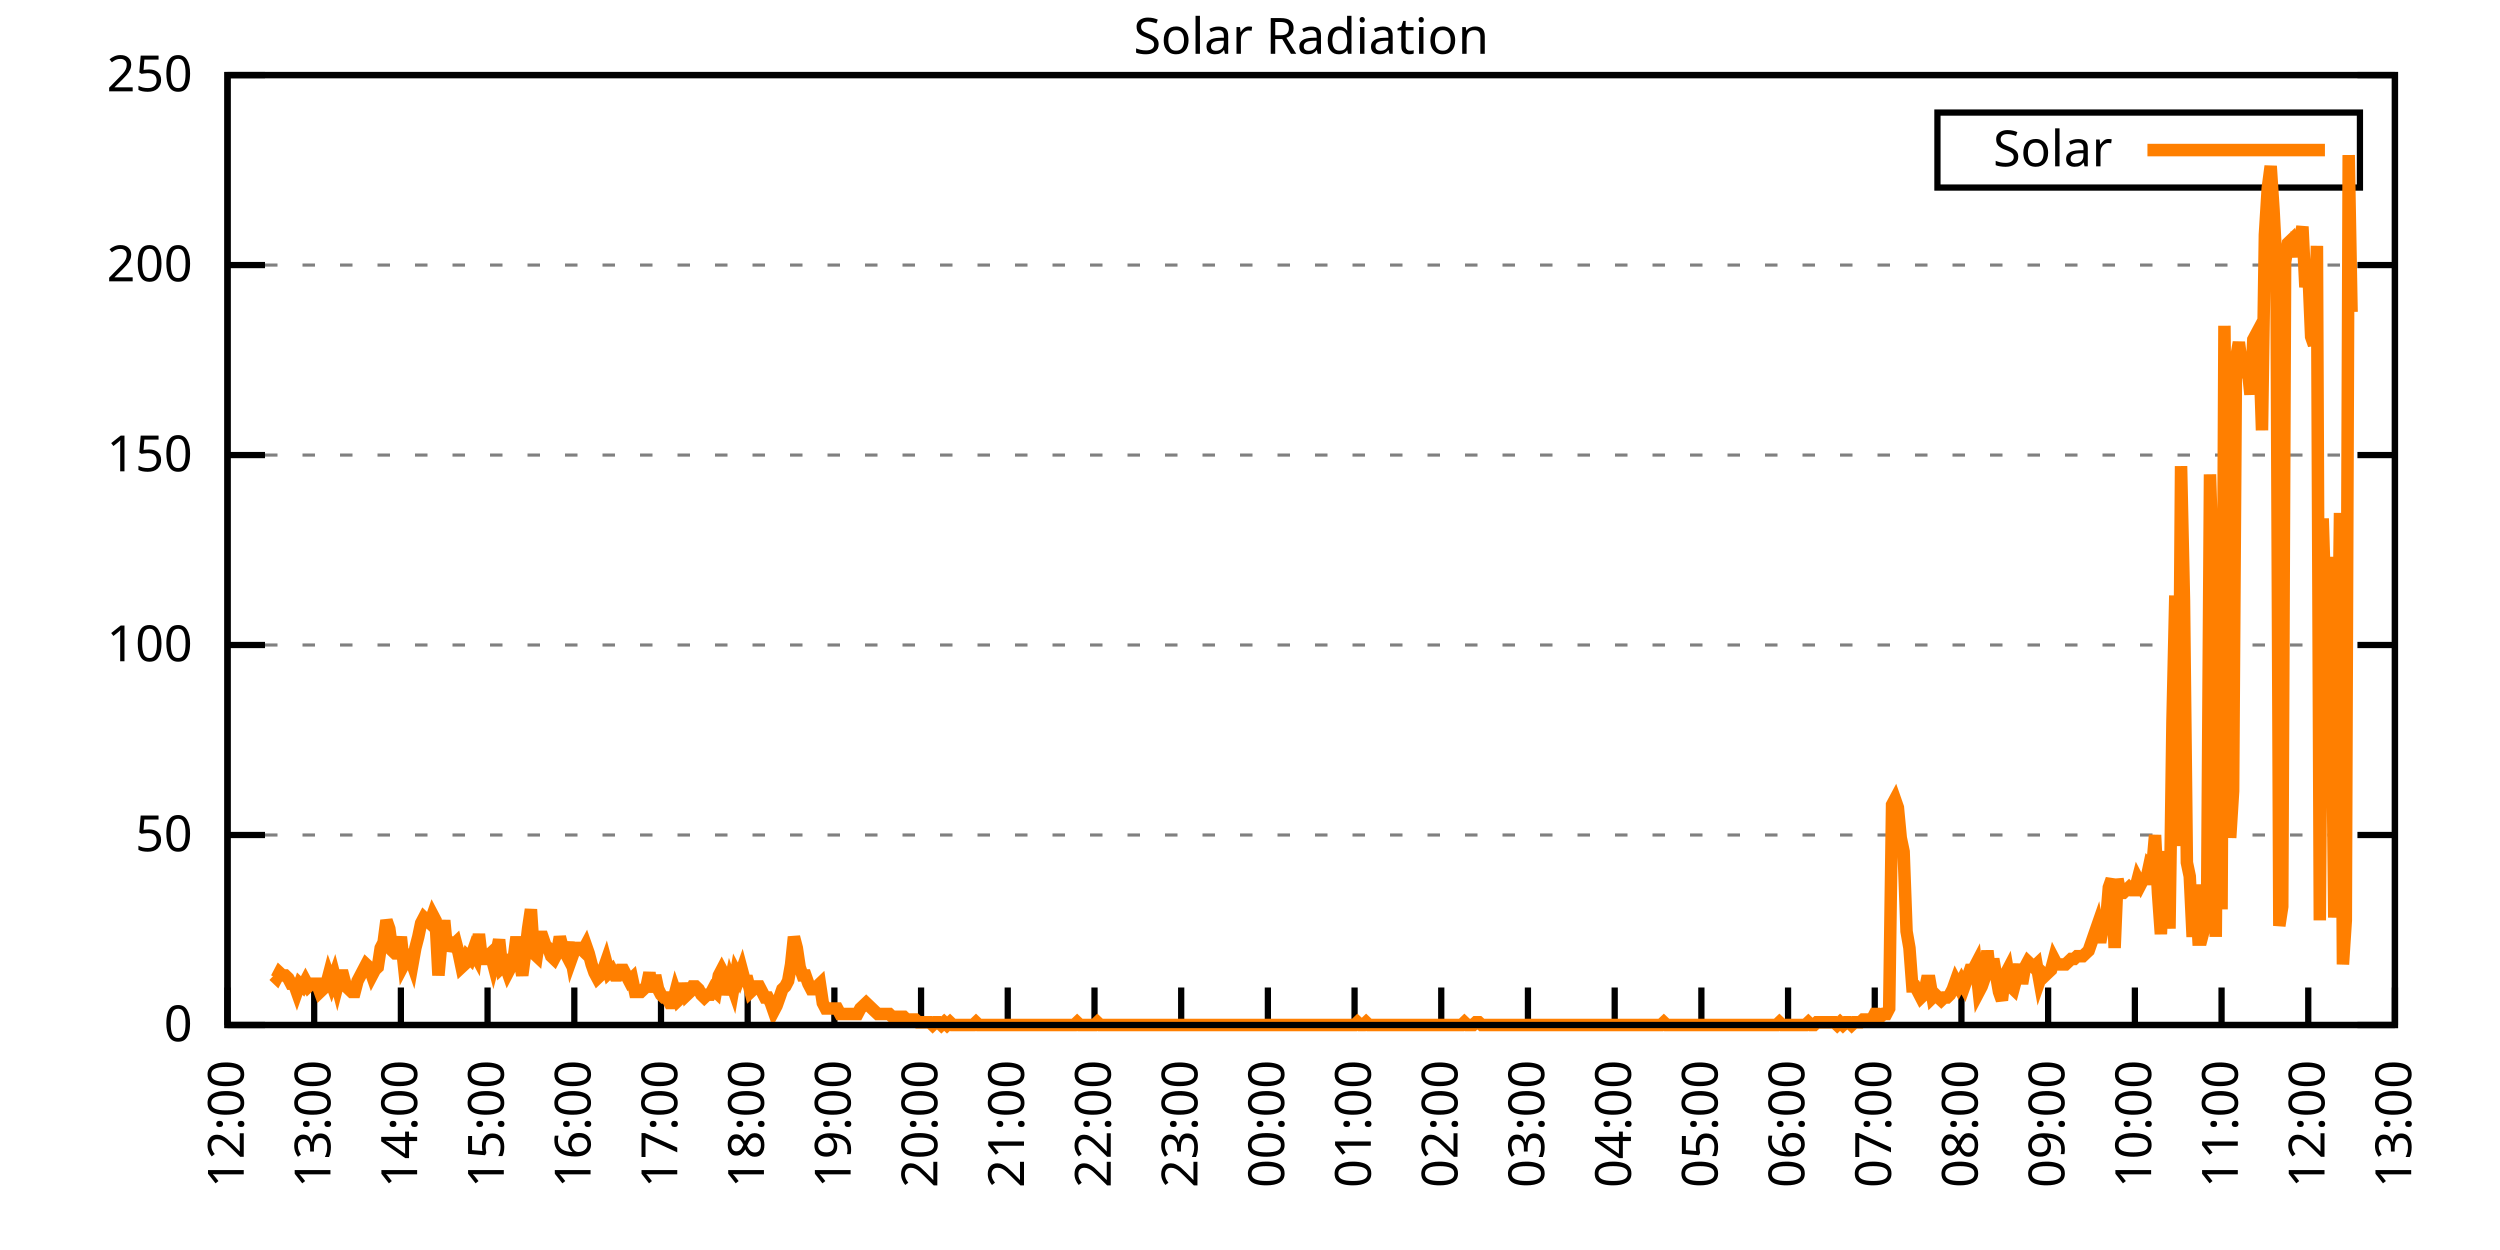
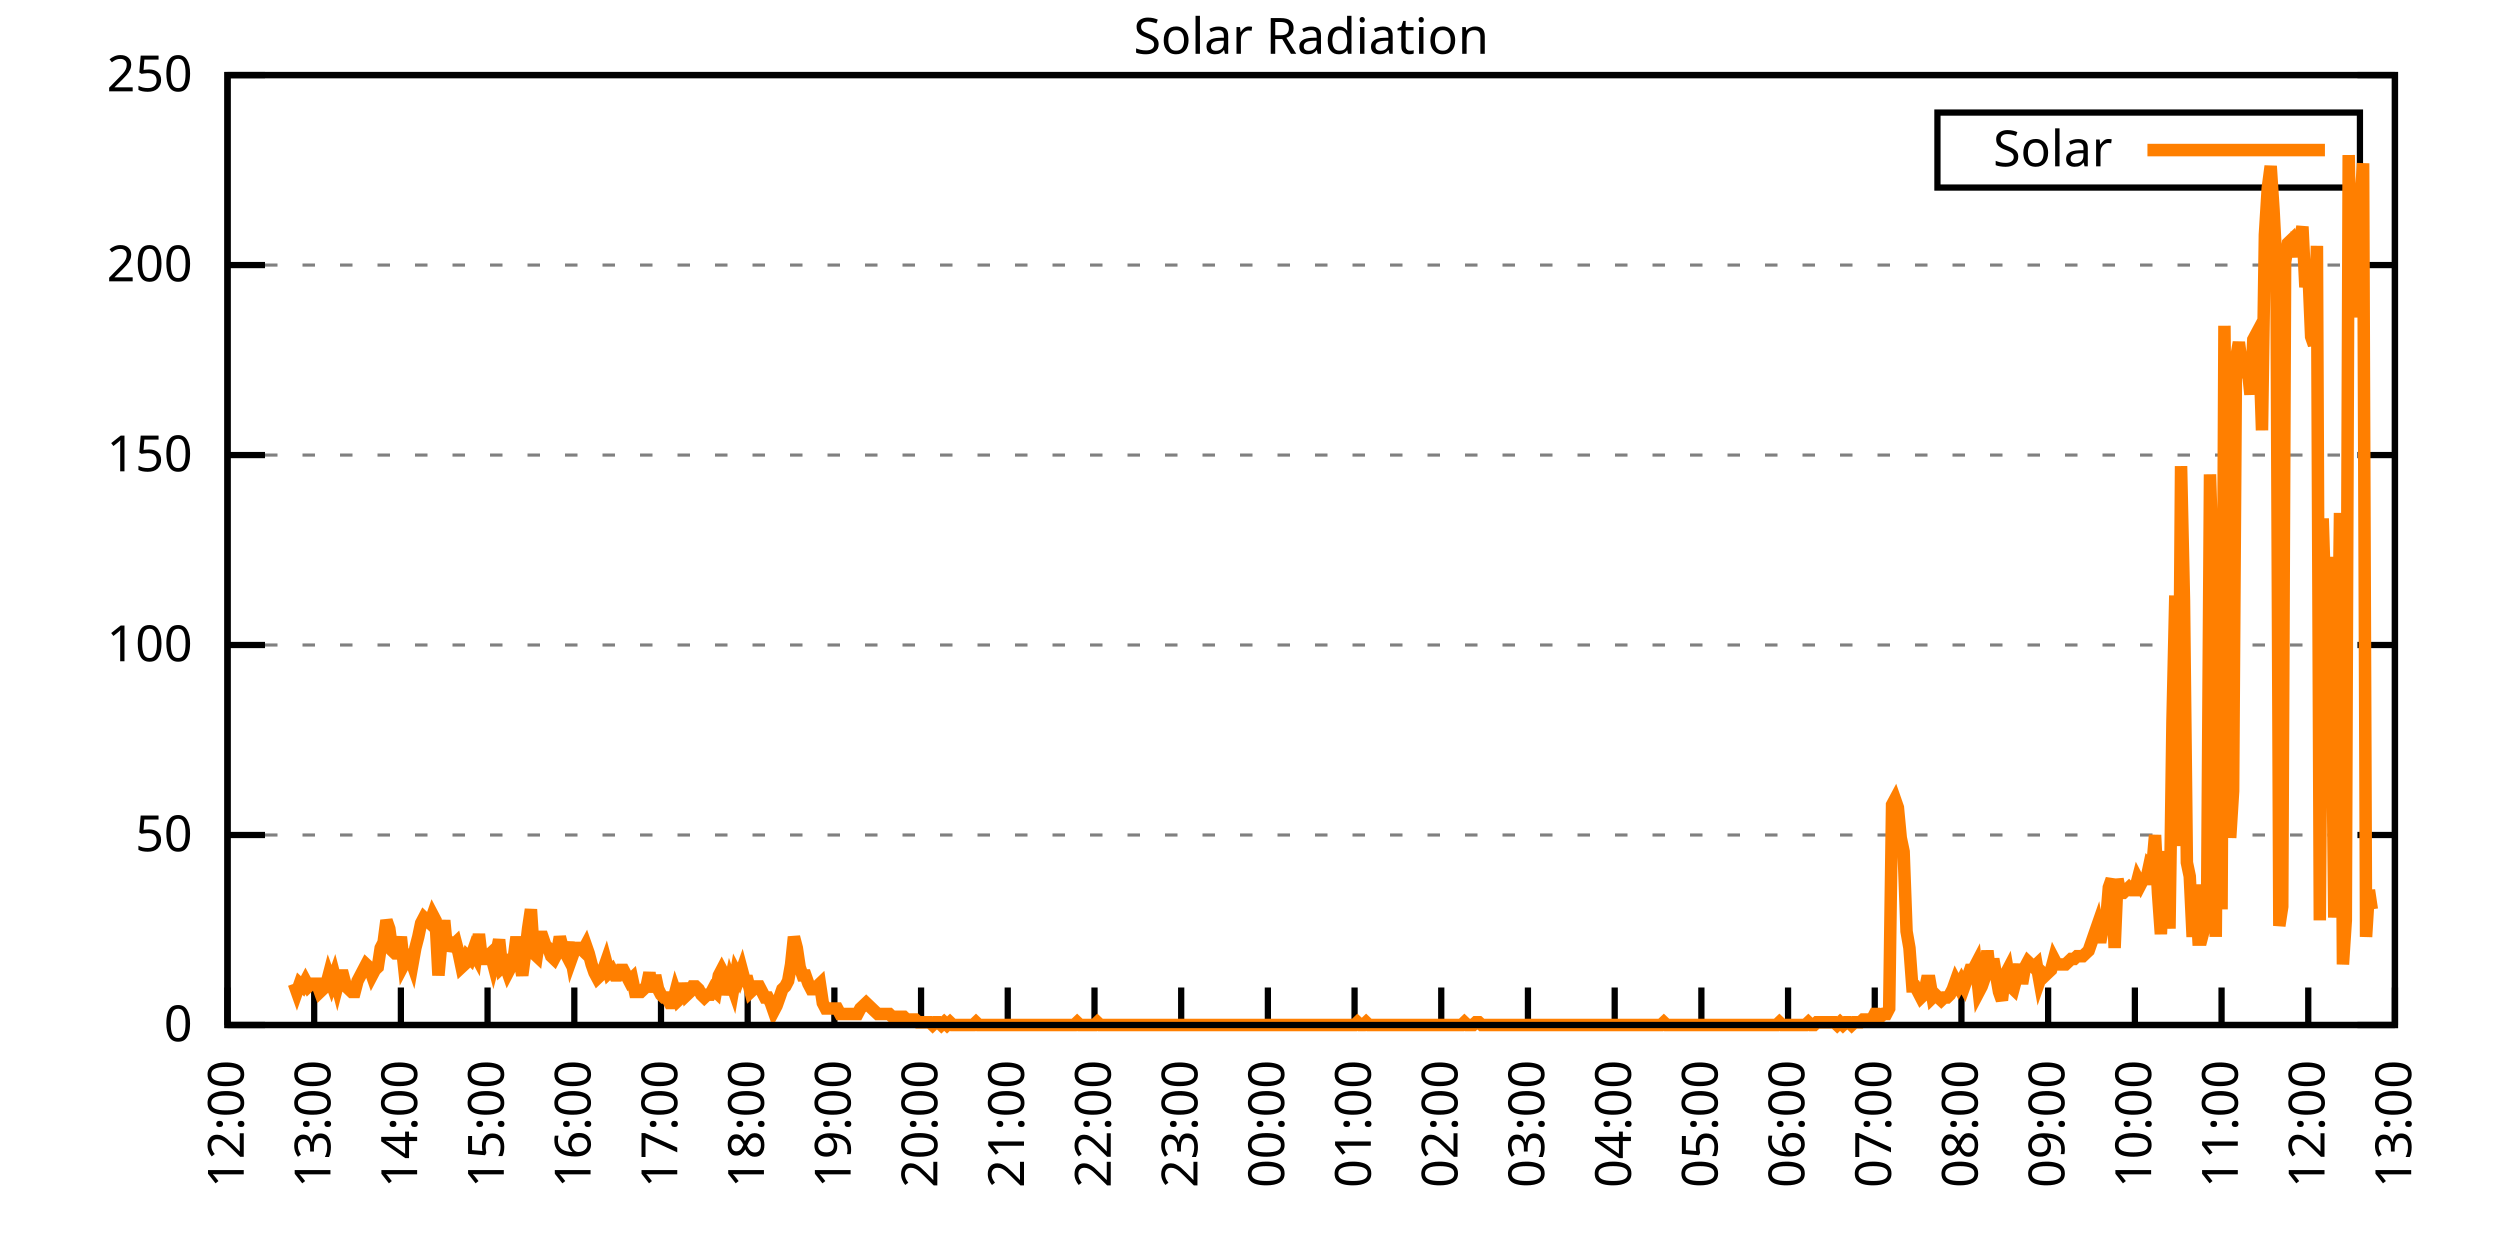
<svg xmlns="http://www.w3.org/2000/svg" xmlns:xlink="http://www.w3.org/1999/xlink" width="400" height="200" viewBox="0 0 400 200">
  <g id="gnuplot_canvas">
    <rect x="0" y="0" width="400" height="200" fill="none" />
    <defs>
      <circle id="gpDot" r="0.5" stroke-width="0.5" stroke="currentColor" />
      <path id="gpPt0" stroke-width="0.333" stroke="currentColor" d="M-1,0 h2 M0,-1 v2" />
      <path id="gpPt1" stroke-width="0.333" stroke="currentColor" d="M-1,-1 L1,1 M1,-1 L-1,1" />
      <path id="gpPt2" stroke-width="0.333" stroke="currentColor" d="M-1,0 L1,0 M0,-1 L0,1 M-1,-1 L1,1 M-1,1 L1,-1" />
      <rect id="gpPt3" stroke-width="0.333" stroke="currentColor" x="-1" y="-1" width="2" height="2" />
      <rect id="gpPt4" stroke-width="0.333" stroke="currentColor" fill="currentColor" x="-1" y="-1" width="2" height="2" />
      <circle id="gpPt5" stroke-width="0.333" stroke="currentColor" cx="0" cy="0" r="1" />
      <use xlink:href="#gpPt5" id="gpPt6" fill="currentColor" stroke="none" />
      <path id="gpPt7" stroke-width="0.333" stroke="currentColor" d="M0,-1.33 L-1.33,0.67 L1.33,0.67 z" />
      <use xlink:href="#gpPt7" id="gpPt8" fill="currentColor" stroke="none" />
      <use xlink:href="#gpPt7" id="gpPt9" stroke="currentColor" transform="rotate(180)" />
      <use xlink:href="#gpPt9" id="gpPt10" fill="currentColor" stroke="none" />
      <use xlink:href="#gpPt3" id="gpPt11" stroke="currentColor" transform="rotate(45)" />
      <use xlink:href="#gpPt11" id="gpPt12" fill="currentColor" stroke="none" />
      <path id="gpPt13" stroke-width="0.333" stroke="currentColor" d="M0,1.330 L1.265,0.411 L0.782,-1.067 L-0.782,-1.076 L-1.265,0.411 z" />
      <use xlink:href="#gpPt13" id="gpPt14" fill="currentColor" stroke="none" />
      <filter id="textbox" filterUnits="objectBoundingBox" x="0" y="0" height="1" width="1">
        <feFlood flood-color="white" flood-opacity="1" result="bgnd" />
        <feComposite in="SourceGraphic" in2="bgnd" operator="atop" />
      </filter>
      <filter id="greybox" filterUnits="objectBoundingBox" x="0" y="0" height="1" width="1">
        <feFlood flood-color="lightgrey" flood-opacity="1" result="grey" />
        <feComposite in="SourceGraphic" in2="grey" operator="atop" />
      </filter>
    </defs>
    <g fill="none" color="white" stroke="currentColor" stroke-width="1.00" stroke-linecap="butt" stroke-linejoin="miter">
</g>
    <g fill="none" color="black" stroke="currentColor" stroke-width="1.00" stroke-linecap="butt" stroke-linejoin="miter">
      <g stroke="none" shape-rendering="crispEdges">
        <polygon fill="rgb(255, 255, 255)" points="36.40,164.00 383.18,164.00 383.18,12.02 36.40,12.02 " />
      </g>
    </g>
    <g fill="none" color="black" stroke="currentColor" stroke-width="1.00" stroke-linecap="butt" stroke-linejoin="miter">
</g>
    <g fill="none" color="black" stroke="black" stroke-width="0.50" stroke-linecap="butt" stroke-linejoin="miter">
</g>
    <g fill="none" color="gray" stroke="currentColor" stroke-width="0.50" stroke-linecap="butt" stroke-linejoin="miter">
      <path stroke="gray" stroke-dasharray="2,4" class="gridline" d="M36.40,164.00 L383.19,164.00  " />
    </g>
    <g fill="none" color="gray" stroke="gray" stroke-width="1.00" stroke-linecap="butt" stroke-linejoin="miter">
</g>
    <g fill="none" color="black" stroke="currentColor" stroke-width="1.00" stroke-linecap="butt" stroke-linejoin="miter">
      <path stroke="black" d="M36.40,164.00 L42.40,164.00 M383.19,164.00 L377.19,164.00  " />
      <g transform="translate(30.80,166.60)" stroke="none" fill="black" font-family="Sans" font-size="8.00" text-anchor="end">
        <text>
          <tspan font-family="Sans"> 0</tspan>
        </text>
      </g>
    </g>
    <g fill="none" color="black" stroke="currentColor" stroke-width="1.00" stroke-linecap="butt" stroke-linejoin="miter">
</g>
    <g fill="none" color="black" stroke="black" stroke-width="0.50" stroke-linecap="butt" stroke-linejoin="miter">
</g>
    <g fill="none" color="gray" stroke="currentColor" stroke-width="0.50" stroke-linecap="butt" stroke-linejoin="miter">
      <path stroke="gray" stroke-dasharray="2,4" class="gridline" d="M36.40,133.60 L383.19,133.60  " />
    </g>
    <g fill="none" color="gray" stroke="gray" stroke-width="1.00" stroke-linecap="butt" stroke-linejoin="miter">
</g>
    <g fill="none" color="black" stroke="currentColor" stroke-width="1.00" stroke-linecap="butt" stroke-linejoin="miter">
      <path stroke="black" d="M36.40,133.60 L42.40,133.60 M383.19,133.60 L377.19,133.60  " />
      <g transform="translate(30.80,136.20)" stroke="none" fill="black" font-family="Sans" font-size="8.00" text-anchor="end">
        <text>
          <tspan font-family="Sans"> 50</tspan>
        </text>
      </g>
    </g>
    <g fill="none" color="black" stroke="currentColor" stroke-width="1.00" stroke-linecap="butt" stroke-linejoin="miter">
</g>
    <g fill="none" color="black" stroke="black" stroke-width="0.50" stroke-linecap="butt" stroke-linejoin="miter">
</g>
    <g fill="none" color="gray" stroke="currentColor" stroke-width="0.50" stroke-linecap="butt" stroke-linejoin="miter">
      <path stroke="gray" stroke-dasharray="2,4" class="gridline" d="M36.40,103.20 L383.19,103.20  " />
    </g>
    <g fill="none" color="gray" stroke="gray" stroke-width="1.00" stroke-linecap="butt" stroke-linejoin="miter">
</g>
    <g fill="none" color="black" stroke="currentColor" stroke-width="1.00" stroke-linecap="butt" stroke-linejoin="miter">
      <path stroke="black" d="M36.40,103.20 L42.40,103.20 M383.19,103.20 L377.19,103.20  " />
      <g transform="translate(30.80,105.80)" stroke="none" fill="black" font-family="Sans" font-size="8.00" text-anchor="end">
        <text>
          <tspan font-family="Sans"> 100</tspan>
        </text>
      </g>
    </g>
    <g fill="none" color="black" stroke="currentColor" stroke-width="1.00" stroke-linecap="butt" stroke-linejoin="miter">
</g>
    <g fill="none" color="black" stroke="black" stroke-width="0.50" stroke-linecap="butt" stroke-linejoin="miter">
</g>
    <g fill="none" color="gray" stroke="currentColor" stroke-width="0.50" stroke-linecap="butt" stroke-linejoin="miter">
      <path stroke="gray" stroke-dasharray="2,4" class="gridline" d="M36.40,72.81 L383.19,72.81  " />
    </g>
    <g fill="none" color="gray" stroke="gray" stroke-width="1.00" stroke-linecap="butt" stroke-linejoin="miter">
</g>
    <g fill="none" color="black" stroke="currentColor" stroke-width="1.00" stroke-linecap="butt" stroke-linejoin="miter">
      <path stroke="black" d="M36.40,72.81 L42.40,72.81 M383.19,72.81 L377.19,72.81  " />
      <g transform="translate(30.80,75.41)" stroke="none" fill="black" font-family="Sans" font-size="8.00" text-anchor="end">
        <text>
          <tspan font-family="Sans"> 150</tspan>
        </text>
      </g>
    </g>
    <g fill="none" color="black" stroke="currentColor" stroke-width="1.00" stroke-linecap="butt" stroke-linejoin="miter">
</g>
    <g fill="none" color="black" stroke="black" stroke-width="0.50" stroke-linecap="butt" stroke-linejoin="miter">
</g>
    <g fill="none" color="gray" stroke="currentColor" stroke-width="0.50" stroke-linecap="butt" stroke-linejoin="miter">
      <path stroke="gray" stroke-dasharray="2,4" class="gridline" d="M36.40,42.41 L383.19,42.41  " />
    </g>
    <g fill="none" color="gray" stroke="gray" stroke-width="1.00" stroke-linecap="butt" stroke-linejoin="miter">
</g>
    <g fill="none" color="black" stroke="currentColor" stroke-width="1.00" stroke-linecap="butt" stroke-linejoin="miter">
      <path stroke="black" d="M36.40,42.41 L42.40,42.41 M383.19,42.41 L377.19,42.41  " />
      <g transform="translate(30.80,45.01)" stroke="none" fill="black" font-family="Sans" font-size="8.00" text-anchor="end">
        <text>
          <tspan font-family="Sans"> 200</tspan>
        </text>
      </g>
    </g>
    <g fill="none" color="black" stroke="currentColor" stroke-width="1.00" stroke-linecap="butt" stroke-linejoin="miter">
</g>
    <g fill="none" color="black" stroke="black" stroke-width="0.50" stroke-linecap="butt" stroke-linejoin="miter">
</g>
    <g fill="none" color="gray" stroke="currentColor" stroke-width="0.50" stroke-linecap="butt" stroke-linejoin="miter">
      <path stroke="gray" stroke-dasharray="2,4" class="gridline" d="M36.40,12.01 L383.19,12.01  " />
    </g>
    <g fill="none" color="gray" stroke="gray" stroke-width="1.00" stroke-linecap="butt" stroke-linejoin="miter">
</g>
    <g fill="none" color="black" stroke="currentColor" stroke-width="1.00" stroke-linecap="butt" stroke-linejoin="miter">
      <path stroke="black" d="M36.40,12.01 L42.40,12.01 M383.19,12.01 L377.19,12.01  " />
      <g transform="translate(30.80,14.61)" stroke="none" fill="black" font-family="Sans" font-size="8.00" text-anchor="end">
        <text>
          <tspan font-family="Sans"> 250</tspan>
        </text>
      </g>
    </g>
    <g fill="none" color="black" stroke="currentColor" stroke-width="1.00" stroke-linecap="butt" stroke-linejoin="miter">
      <path stroke="black" d="M36.40,164.00 L36.40,158.00  " />
      <g transform="translate(39.00,169.60) rotate(270.00)" stroke="none" fill="black" font-family="Sans" font-size="8.00" text-anchor="end">
        <text>
          <tspan font-family="Sans">12:00</tspan>
        </text>
      </g>
    </g>
    <g fill="none" color="black" stroke="currentColor" stroke-width="1.00" stroke-linecap="butt" stroke-linejoin="miter">
      <path stroke="black" d="M50.27,164.00 L50.27,158.00  " />
      <g transform="translate(52.87,169.60) rotate(270.00)" stroke="none" fill="black" font-family="Sans" font-size="8.00" text-anchor="end">
        <text>
          <tspan font-family="Sans">13:00</tspan>
        </text>
      </g>
    </g>
    <g fill="none" color="black" stroke="currentColor" stroke-width="1.00" stroke-linecap="butt" stroke-linejoin="miter">
      <path stroke="black" d="M64.14,164.00 L64.14,158.00  " />
      <g transform="translate(66.74,169.60) rotate(270.00)" stroke="none" fill="black" font-family="Sans" font-size="8.00" text-anchor="end">
        <text>
          <tspan font-family="Sans">14:00</tspan>
        </text>
      </g>
    </g>
    <g fill="none" color="black" stroke="currentColor" stroke-width="1.00" stroke-linecap="butt" stroke-linejoin="miter">
      <path stroke="black" d="M78.01,164.00 L78.01,158.00  " />
      <g transform="translate(80.61,169.60) rotate(270.00)" stroke="none" fill="black" font-family="Sans" font-size="8.00" text-anchor="end">
        <text>
          <tspan font-family="Sans">15:00</tspan>
        </text>
      </g>
    </g>
    <g fill="none" color="black" stroke="currentColor" stroke-width="1.00" stroke-linecap="butt" stroke-linejoin="miter">
      <path stroke="black" d="M91.89,164.00 L91.89,158.00  " />
      <g transform="translate(94.49,169.60) rotate(270.00)" stroke="none" fill="black" font-family="Sans" font-size="8.00" text-anchor="end">
        <text>
          <tspan font-family="Sans">16:00</tspan>
        </text>
      </g>
    </g>
    <g fill="none" color="black" stroke="currentColor" stroke-width="1.00" stroke-linecap="butt" stroke-linejoin="miter">
      <path stroke="black" d="M105.76,164.00 L105.76,158.00  " />
      <g transform="translate(108.36,169.60) rotate(270.00)" stroke="none" fill="black" font-family="Sans" font-size="8.00" text-anchor="end">
        <text>
          <tspan font-family="Sans">17:00</tspan>
        </text>
      </g>
    </g>
    <g fill="none" color="black" stroke="currentColor" stroke-width="1.00" stroke-linecap="butt" stroke-linejoin="miter">
      <path stroke="black" d="M119.63,164.00 L119.63,158.00  " />
      <g transform="translate(122.23,169.60) rotate(270.00)" stroke="none" fill="black" font-family="Sans" font-size="8.00" text-anchor="end">
        <text>
          <tspan font-family="Sans">18:00</tspan>
        </text>
      </g>
    </g>
    <g fill="none" color="black" stroke="currentColor" stroke-width="1.00" stroke-linecap="butt" stroke-linejoin="miter">
      <path stroke="black" d="M133.50,164.00 L133.50,158.00  " />
      <g transform="translate(136.10,169.60) rotate(270.00)" stroke="none" fill="black" font-family="Sans" font-size="8.00" text-anchor="end">
        <text>
          <tspan font-family="Sans">19:00</tspan>
        </text>
      </g>
    </g>
    <g fill="none" color="black" stroke="currentColor" stroke-width="1.00" stroke-linecap="butt" stroke-linejoin="miter">
      <path stroke="black" d="M147.37,164.00 L147.37,158.00  " />
      <g transform="translate(149.97,169.60) rotate(270.00)" stroke="none" fill="black" font-family="Sans" font-size="8.00" text-anchor="end">
        <text>
          <tspan font-family="Sans">20:00</tspan>
        </text>
      </g>
    </g>
    <g fill="none" color="black" stroke="currentColor" stroke-width="1.00" stroke-linecap="butt" stroke-linejoin="miter">
      <path stroke="black" d="M161.24,164.00 L161.24,158.00  " />
      <g transform="translate(163.84,169.60) rotate(270.00)" stroke="none" fill="black" font-family="Sans" font-size="8.00" text-anchor="end">
        <text>
          <tspan font-family="Sans">21:00</tspan>
        </text>
      </g>
    </g>
    <g fill="none" color="black" stroke="currentColor" stroke-width="1.00" stroke-linecap="butt" stroke-linejoin="miter">
      <path stroke="black" d="M175.12,164.00 L175.12,158.00  " />
      <g transform="translate(177.72,169.60) rotate(270.00)" stroke="none" fill="black" font-family="Sans" font-size="8.00" text-anchor="end">
        <text>
          <tspan font-family="Sans">22:00</tspan>
        </text>
      </g>
    </g>
    <g fill="none" color="black" stroke="currentColor" stroke-width="1.00" stroke-linecap="butt" stroke-linejoin="miter">
      <path stroke="black" d="M188.99,164.00 L188.99,158.00  " />
      <g transform="translate(191.59,169.60) rotate(270.00)" stroke="none" fill="black" font-family="Sans" font-size="8.00" text-anchor="end">
        <text>
          <tspan font-family="Sans">23:00</tspan>
        </text>
      </g>
    </g>
    <g fill="none" color="black" stroke="currentColor" stroke-width="1.00" stroke-linecap="butt" stroke-linejoin="miter">
      <path stroke="black" d="M202.86,164.00 L202.86,158.00  " />
      <g transform="translate(205.46,169.60) rotate(270.00)" stroke="none" fill="black" font-family="Sans" font-size="8.00" text-anchor="end">
        <text>
          <tspan font-family="Sans">00:00</tspan>
        </text>
      </g>
    </g>
    <g fill="none" color="black" stroke="currentColor" stroke-width="1.00" stroke-linecap="butt" stroke-linejoin="miter">
      <path stroke="black" d="M216.73,164.00 L216.73,158.00  " />
      <g transform="translate(219.33,169.60) rotate(270.00)" stroke="none" fill="black" font-family="Sans" font-size="8.00" text-anchor="end">
        <text>
          <tspan font-family="Sans">01:00</tspan>
        </text>
      </g>
    </g>
    <g fill="none" color="black" stroke="currentColor" stroke-width="1.00" stroke-linecap="butt" stroke-linejoin="miter">
      <path stroke="black" d="M230.60,164.00 L230.60,158.00  " />
      <g transform="translate(233.20,169.60) rotate(270.00)" stroke="none" fill="black" font-family="Sans" font-size="8.00" text-anchor="end">
        <text>
          <tspan font-family="Sans">02:00</tspan>
        </text>
      </g>
    </g>
    <g fill="none" color="black" stroke="currentColor" stroke-width="1.00" stroke-linecap="butt" stroke-linejoin="miter">
      <path stroke="black" d="M244.47,164.00 L244.47,158.00  " />
      <g transform="translate(247.07,169.60) rotate(270.00)" stroke="none" fill="black" font-family="Sans" font-size="8.00" text-anchor="end">
        <text>
          <tspan font-family="Sans">03:00</tspan>
        </text>
      </g>
    </g>
    <g fill="none" color="black" stroke="currentColor" stroke-width="1.00" stroke-linecap="butt" stroke-linejoin="miter">
      <path stroke="black" d="M258.35,164.00 L258.35,158.00  " />
      <g transform="translate(260.95,169.60) rotate(270.00)" stroke="none" fill="black" font-family="Sans" font-size="8.00" text-anchor="end">
        <text>
          <tspan font-family="Sans">04:00</tspan>
        </text>
      </g>
    </g>
    <g fill="none" color="black" stroke="currentColor" stroke-width="1.00" stroke-linecap="butt" stroke-linejoin="miter">
      <path stroke="black" d="M272.22,164.00 L272.22,158.00  " />
      <g transform="translate(274.82,169.60) rotate(270.00)" stroke="none" fill="black" font-family="Sans" font-size="8.00" text-anchor="end">
        <text>
          <tspan font-family="Sans">05:00</tspan>
        </text>
      </g>
    </g>
    <g fill="none" color="black" stroke="currentColor" stroke-width="1.00" stroke-linecap="butt" stroke-linejoin="miter">
      <path stroke="black" d="M286.09,164.00 L286.09,158.00  " />
      <g transform="translate(288.69,169.60) rotate(270.00)" stroke="none" fill="black" font-family="Sans" font-size="8.00" text-anchor="end">
        <text>
          <tspan font-family="Sans">06:00</tspan>
        </text>
      </g>
    </g>
    <g fill="none" color="black" stroke="currentColor" stroke-width="1.00" stroke-linecap="butt" stroke-linejoin="miter">
      <path stroke="black" d="M299.96,164.00 L299.96,158.00  " />
      <g transform="translate(302.56,169.60) rotate(270.00)" stroke="none" fill="black" font-family="Sans" font-size="8.00" text-anchor="end">
        <text>
          <tspan font-family="Sans">07:00</tspan>
        </text>
      </g>
    </g>
    <g fill="none" color="black" stroke="currentColor" stroke-width="1.00" stroke-linecap="butt" stroke-linejoin="miter">
      <path stroke="black" d="M313.83,164.00 L313.83,158.00  " />
      <g transform="translate(316.43,169.60) rotate(270.00)" stroke="none" fill="black" font-family="Sans" font-size="8.00" text-anchor="end">
        <text>
          <tspan font-family="Sans">08:00</tspan>
        </text>
      </g>
    </g>
    <g fill="none" color="black" stroke="currentColor" stroke-width="1.00" stroke-linecap="butt" stroke-linejoin="miter">
      <path stroke="black" d="M327.70,164.00 L327.70,158.00  " />
      <g transform="translate(330.30,169.60) rotate(270.00)" stroke="none" fill="black" font-family="Sans" font-size="8.00" text-anchor="end">
        <text>
          <tspan font-family="Sans">09:00</tspan>
        </text>
      </g>
    </g>
    <g fill="none" color="black" stroke="currentColor" stroke-width="1.00" stroke-linecap="butt" stroke-linejoin="miter">
      <path stroke="black" d="M341.58,164.00 L341.58,158.00  " />
      <g transform="translate(344.18,169.60) rotate(270.00)" stroke="none" fill="black" font-family="Sans" font-size="8.00" text-anchor="end">
        <text>
          <tspan font-family="Sans">10:00</tspan>
        </text>
      </g>
    </g>
    <g fill="none" color="black" stroke="currentColor" stroke-width="1.00" stroke-linecap="butt" stroke-linejoin="miter">
      <path stroke="black" d="M355.45,164.00 L355.45,158.00  " />
      <g transform="translate(358.05,169.60) rotate(270.00)" stroke="none" fill="black" font-family="Sans" font-size="8.00" text-anchor="end">
        <text>
          <tspan font-family="Sans">11:00</tspan>
        </text>
      </g>
    </g>
    <g fill="none" color="black" stroke="currentColor" stroke-width="1.00" stroke-linecap="butt" stroke-linejoin="miter">
      <path stroke="black" d="M369.32,164.00 L369.32,158.00  " />
      <g transform="translate(371.92,169.60) rotate(270.00)" stroke="none" fill="black" font-family="Sans" font-size="8.00" text-anchor="end">
        <text>
          <tspan font-family="Sans">12:00</tspan>
        </text>
      </g>
    </g>
    <g fill="none" color="black" stroke="currentColor" stroke-width="1.00" stroke-linecap="butt" stroke-linejoin="miter">
      <path stroke="black" d="M383.19,164.00 L383.19,158.00  " />
      <g transform="translate(385.79,169.60) rotate(270.00)" stroke="none" fill="black" font-family="Sans" font-size="8.00" text-anchor="end">
        <text>
          <tspan font-family="Sans">13:00</tspan>
        </text>
      </g>
    </g>
    <g fill="none" color="black" stroke="currentColor" stroke-width="1.00" stroke-linecap="butt" stroke-linejoin="miter">
</g>
    <g fill="none" color="black" stroke="currentColor" stroke-width="1.00" stroke-linecap="butt" stroke-linejoin="miter">
      <path stroke="black" d="M36.40,12.01 L36.40,164.00 L383.19,164.00 L383.19,12.01 L36.40,12.01 Z  " />
    </g>
    <g fill="none" color="black" stroke="currentColor" stroke-width="1.00" stroke-linecap="butt" stroke-linejoin="miter">
</g>
    <g fill="none" color="black" stroke="currentColor" stroke-width="1.00" stroke-linecap="butt" stroke-linejoin="miter">
      <path stroke="black" d="M309.99,30.01 L309.99,18.01 L377.59,18.01 L377.59,30.01 L309.99,30.01 Z  " />
    </g>
    <g id="Solar_Radiation_plot_1">
      <g fill="none" color="white" stroke="black" stroke-width="2.00" stroke-linecap="butt" stroke-linejoin="miter">
</g>
      <g fill="none" color="black" stroke="currentColor" stroke-width="2.00" stroke-linecap="butt" stroke-linejoin="miter">
        <g transform="translate(337.99,26.61)" stroke="none" fill="black" font-family="Sans" font-size="8.00" text-anchor="end">
          <text>
            <tspan font-family="Sans">Solar</tspan>
          </text>
        </g>
      </g>
      <g fill="none" color="black" stroke="currentColor" stroke-width="2.00" stroke-linecap="butt" stroke-linejoin="miter">
-         <path stroke="rgb(255, 127,   0)" d="M343.59,24.01 L371.99,24.01 M43.80,156.07 L44.26,156.51 L44.72,155.63 L45.19,156.07 L45.65,156.07 L46.11,156.51   L46.57,157.39 L47.03,157.39 L47.50,158.71 L47.96,157.39 L48.42,157.83 L48.88,156.95 L49.35,157.83 L49.81,157.39   L50.27,157.39 L50.73,157.39 L51.20,158.71 L51.66,158.27 L52.12,157.83 L52.58,156.07 L53.05,157.39 L53.51,156.07   L53.97,157.83 L54.43,156.07 L54.90,156.07 L55.36,157.83 L55.82,158.27 L56.28,158.71 L56.75,158.71 L57.21,156.95   L57.67,156.07 L58.13,155.19 L58.59,154.31 L59.06,154.75 L59.52,156.07 L59.98,155.19 L60.44,154.75 L60.91,151.67   L61.37,150.79 L61.83,147.26 L62.29,148.58 L62.76,152.11 L63.22,152.55 L63.68,152.55 L64.14,149.90 L64.61,154.31   L65.07,153.43 L65.53,152.99 L65.99,154.31 L66.46,151.67 L66.92,149.90 L67.38,147.70 L67.84,146.82 L68.30,147.26   L68.77,147.70 L69.23,146.38 L69.69,147.26 L70.15,156.07 L70.62,150.79 L71.08,147.26 L71.54,152.11 L72.00,150.79   L72.47,151.23 L72.93,150.79 L73.39,152.55 L73.85,154.75 L74.32,154.31 L74.78,152.99 L75.24,153.43 L75.70,152.11   L76.17,152.99 L76.63,149.46 L77.09,153.43 L77.55,153.43 L78.01,152.99 L78.48,152.55 L78.94,154.31 L79.40,152.55   L79.86,150.34 L80.33,154.75 L80.79,154.31 L81.25,155.63 L81.71,154.75 L82.18,153.43 L82.64,149.90 L83.10,153.43   L83.56,156.07 L84.03,152.55 L84.49,148.58 L84.95,145.50 L85.41,152.55 L85.88,152.99 L86.34,149.90 L86.80,149.90   L87.26,151.23 L87.72,151.67 L88.19,152.99 L88.65,153.43 L89.11,152.55 L89.57,149.90 L90.04,151.67 L90.50,152.55   L90.96,150.79 L91.42,153.43 L91.89,152.11 L92.35,151.67 L92.81,151.67 L93.27,152.11 L93.74,151.23 L94.20,152.55   L94.66,154.31 L95.12,155.63 L95.59,156.51 L96.05,156.07 L96.51,155.19 L96.97,153.87 L97.44,155.63 L97.90,155.19   L98.36,156.07 L98.82,156.07 L99.28,155.19 L99.75,155.19 L100.21,156.07 L100.67,156.95 L101.13,156.51 L101.60,158.71   L102.06,158.71 L102.52,158.71 L102.98,158.27 L103.45,157.83 L103.91,155.63 L104.37,158.71 L104.83,156.07 L105.30,158.27   L105.76,159.15 L106.22,159.60 L106.68,159.60 L107.15,160.48 L107.61,160.48 L108.07,158.71 L108.53,160.04 L108.99,159.60   L109.46,157.39 L109.92,159.15 L110.38,158.71 L110.84,157.83 L111.31,157.83 L111.77,158.27 L112.23,159.15 L112.69,159.60   L113.16,159.15 L113.62,159.15 L114.08,158.27 L114.54,158.71 L115.01,156.07 L115.47,155.19 L115.93,156.07 L116.39,159.15   L116.86,156.95 L117.32,158.27 L117.78,155.63 L118.24,156.51 L118.70,155.19 L119.17,156.95 L119.63,156.95 L120.09,158.71   L120.55,158.27 L121.02,157.83 L121.48,157.83 L121.94,158.71 L122.40,159.60 L122.87,159.60 L123.33,160.48 L123.79,161.80   L124.25,160.92 L124.72,159.60 L125.18,158.27 L125.64,157.83 L126.10,156.95 L126.57,154.31 L127.03,149.90 L127.49,151.67   L127.95,154.75 L128.41,156.07 L128.88,156.07 L129.34,157.39 L129.80,158.27 L130.26,158.27 L130.73,157.83 L131.19,157.39   L131.65,160.48 L132.11,161.36 L132.58,161.36 L133.04,161.36 L133.50,161.36 L133.96,161.36 L134.43,162.24 L134.89,162.24   L135.35,162.24 L135.81,162.24 L136.28,162.24 L136.74,162.24 L137.20,162.24 L137.66,161.36 L138.13,160.92 L138.59,160.48   L139.05,160.92 L139.51,161.36 L139.97,161.80 L140.44,162.24 L140.90,162.24 L141.36,162.24 L141.82,162.24 L142.29,162.24   L142.75,162.68 L143.21,162.68 L143.67,162.68 L144.14,162.68 L144.60,162.68 L145.06,163.12 L145.52,163.12 L145.99,163.12   L146.45,163.12 L146.91,163.56 L147.37,163.56 L147.84,163.56 L148.30,163.56 L148.76,163.56 L149.22,164.00 L149.68,163.56   L150.15,163.56 L150.61,164.00 L151.07,163.56 L151.53,164.00 L152.00,163.56 L152.46,164.00 L152.92,164.00 L153.38,164.00   L153.85,164.00 L154.31,164.00 L154.77,164.00 L155.23,164.00 L155.70,164.00 L156.16,163.56 L156.62,164.00 L157.08,164.00   L157.55,164.00 L158.01,164.00 L158.47,164.00 L158.93,164.00 L159.39,164.00 L159.86,164.00 L160.32,164.00 L160.78,164.00   L161.24,164.00 L161.71,164.00 L162.17,164.00 L162.63,164.00 L163.09,164.00 L163.56,164.00 L164.02,164.00 L164.48,164.00   L164.94,164.00 L165.41,164.00 L165.87,164.00 L166.33,164.00 L166.79,164.00 L167.26,164.00 L167.72,164.00 L168.18,164.00   L168.64,164.00 L169.10,164.00 L169.57,164.00 L170.03,164.00 L170.49,164.00 L170.95,164.00 L171.42,164.00 L171.88,164.00   L172.34,163.56 L172.80,164.00 L173.27,164.00 L173.73,164.00 L174.19,164.00 L174.65,164.00 L175.12,164.00 L175.58,163.56   L176.04,164.00 L176.50,164.00 L176.97,164.00 L177.43,164.00 L177.89,164.00 L178.35,164.00 L178.82,164.00 L179.28,164.00   L179.74,164.00 L180.20,164.00 L180.66,164.00 L181.13,164.00 L181.59,164.00 L182.05,164.00 L182.51,164.00 L182.98,164.00   L183.44,164.00 L183.90,164.00 L184.36,164.00 L184.83,164.00 L185.29,164.00 L185.75,164.00 L186.21,164.00 L186.68,164.00   L187.14,164.00 L187.60,164.00 L188.06,164.00 L188.53,164.00 L188.99,164.00 L189.45,164.00 L189.91,164.00 L190.37,164.00   L190.84,164.00 L191.30,164.00 L191.76,164.00 L192.22,164.00 L192.69,164.00 L193.15,164.00 L193.61,164.00 L194.07,164.00   L194.54,164.00 L195.00,164.00 L195.46,164.00 L195.92,164.00 L196.39,164.00 L196.85,164.00 L197.31,164.00 L197.77,164.00   L198.24,164.00 L198.70,164.00 L199.16,164.00 L199.62,164.00 L200.08,164.00 L200.55,164.00 L201.01,164.00 L201.47,164.00   L201.93,164.00 L202.40,164.00 L202.86,164.00 L203.32,164.00 L203.78,164.00 L204.25,164.00 L204.71,164.00 L205.17,164.00   L205.63,164.00 L206.10,164.00 L206.56,164.00 L207.02,164.00 L207.48,164.00 L207.95,164.00 L208.41,164.00 L208.87,164.00   L209.33,164.00 L209.80,164.00 L210.26,164.00 L210.72,164.00 L211.18,164.00 L211.64,164.00 L212.11,164.00 L212.57,164.00   L213.03,164.00 L213.49,164.00 L213.96,164.00 L214.42,164.00 L214.88,164.00 L215.34,164.00 L215.81,164.00 L216.27,164.00   L216.73,164.00 L217.19,163.56 L217.66,164.00 L218.12,164.00 L218.58,163.56 L219.04,164.00 L219.51,164.00 L219.97,164.00   L220.43,164.00 L220.89,164.00 L221.35,164.00 L221.82,164.00 L222.28,164.00 L222.74,164.00 L223.20,164.00 L223.67,164.00   L224.13,164.00 L224.59,164.00 L225.05,164.00 L225.52,164.00 L225.98,164.00 L226.44,164.00 L226.90,164.00 L227.37,164.00   L227.83,164.00 L228.29,164.00 L228.75,164.00 L229.22,164.00 L229.68,164.00 L230.14,164.00 L230.60,164.00 L231.06,164.00   L231.53,164.00 L231.99,164.00 L232.45,164.00 L232.91,164.00 L233.38,164.00 L233.84,164.00 L234.30,163.56 L234.76,164.00   L235.23,164.00 L235.69,164.00 L236.15,163.56 L236.61,163.56 L237.08,164.00 L237.54,164.00 L238.00,164.00 L238.46,164.00   L238.93,164.00 L239.39,164.00 L239.85,164.00 L240.31,164.00 L240.77,164.00 L241.24,164.00 L241.70,164.00 L242.16,164.00   L242.62,164.00 L243.09,164.00 L243.55,164.00 L244.01,164.00 L244.47,164.00 L244.94,164.00 L245.40,164.00 L245.86,164.00   L246.32,164.00 L246.79,164.00 L247.25,164.00 L247.71,164.00 L248.17,164.00 L248.64,164.00 L249.10,164.00 L249.56,164.00   L250.02,164.00 L250.49,164.00 L250.95,164.00 L251.41,164.00 L251.87,164.00 L252.33,164.00 L252.80,164.00 L253.26,164.00   L253.72,164.00 L254.18,164.00 L254.65,164.00 L255.11,164.00 L255.57,164.00 L256.03,164.00 L256.50,164.00 L256.96,164.00   L257.42,164.00 L257.88,164.00 L258.35,164.00 L258.81,164.00 L259.27,164.00 L259.73,164.00 L260.20,164.00 L260.66,164.00   L261.12,164.00 L261.58,164.00 L262.04,164.00 L262.51,164.00 L262.97,164.00 L263.43,164.00 L263.89,164.00 L264.36,164.00   L264.82,164.00 L265.28,164.00 L265.74,164.00 L266.21,163.56 L266.67,164.00 L267.13,164.00 L267.59,164.00 L268.06,164.00   L268.52,164.00 L268.98,164.00 L269.44,164.00 L269.91,164.00 L270.37,164.00 L270.83,164.00 L271.29,164.00 L271.75,164.00   L272.22,164.00 L272.68,164.00 L273.14,164.00 L273.60,164.00 L274.07,164.00 L274.53,164.00 L274.99,164.00 L275.45,164.00   L275.92,164.00 L276.38,164.00 L276.84,164.00 L277.30,164.00 L277.77,164.00 L278.23,164.00 L278.69,164.00 L279.15,164.00   L279.62,164.00 L280.08,164.00 L280.54,164.00 L281.00,164.00 L281.46,164.00 L281.93,164.00 L282.39,164.00 L282.85,164.00   L283.31,164.00 L283.78,164.00 L284.24,164.00 L284.70,163.56 L285.16,164.00 L285.63,164.00 L286.09,164.00 L286.55,164.00   L287.01,164.00 L287.48,164.00 L287.94,164.00 L288.40,164.00 L288.86,164.00 L289.33,163.56 L289.79,164.00 L290.25,164.00   L290.71,163.56 L291.18,163.56 L291.64,163.56 L292.10,163.56 L292.56,163.56 L293.02,163.56 L293.49,163.56 L293.95,164.00   L294.41,163.56 L294.87,164.00 L295.34,163.56 L295.80,163.56 L296.26,164.00 L296.72,163.56 L297.19,163.56 L297.65,163.56   L298.11,163.12 L298.57,163.12 L299.04,163.12 L299.50,163.12 L299.96,162.24 L300.42,162.24 L300.89,162.68 L301.35,162.24   L301.81,162.24 L302.27,161.36 L302.73,128.76 L303.20,127.88 L303.66,129.20 L304.12,134.05 L304.58,136.25 L305.05,149.02   L305.51,151.67 L305.97,157.83 L306.43,157.83 L306.90,158.71 L307.36,159.60 L307.82,159.15 L308.28,156.95 L308.75,156.95   L309.21,159.60 L309.67,159.15 L310.13,159.60 L310.60,160.04 L311.06,159.60 L311.52,159.60 L311.98,159.15 L312.44,158.27   L312.91,156.95 L313.37,157.83 L313.83,156.95 L314.29,157.83 L314.76,156.51 L315.22,155.19 L315.68,155.19 L316.14,154.31   L316.61,158.71 L317.07,157.83 L317.53,156.51 L317.99,152.11 L318.46,156.51 L318.92,153.43 L319.38,156.07 L319.84,158.71   L320.31,160.04 L320.77,156.07 L321.23,155.19 L321.69,157.83 L322.15,158.27 L322.62,156.51 L323.08,154.31 L323.54,157.39   L324.00,154.75 L324.47,153.87 L324.93,154.31 L325.39,154.75 L325.85,154.31 L326.32,156.95 L326.78,155.63 L327.24,156.07   L327.70,155.63 L328.17,155.19 L328.63,153.43 L329.09,154.31 L329.55,154.31 L330.02,154.31 L330.48,154.31 L330.94,153.87   L331.40,153.43 L331.87,153.43 L332.33,152.99 L332.79,152.99 L333.25,152.99 L333.71,152.55 L334.18,152.11 L334.64,150.79   L335.10,149.46 L335.56,148.14 L336.03,150.79 L336.49,148.14 L336.95,147.70 L337.41,141.98 L337.88,140.65 L338.34,151.67   L338.80,140.65 L339.26,142.86 L339.73,142.86 L340.19,142.42 L340.65,141.98 L341.11,142.42 L341.58,142.42 L342.04,140.65   L342.50,141.54 L342.96,140.65 L343.42,140.65 L343.89,138.45 L344.35,138.89 L344.81,133.61 L345.27,142.86 L345.74,149.46   L346.20,139.77 L346.66,136.25 L347.12,148.58 L347.59,115.55 L348.05,95.28 L348.51,135.37 L348.97,74.58 L349.44,96.16   L349.90,138.01 L350.36,140.21 L350.82,149.90 L351.29,141.54 L351.75,150.34 L352.21,150.34 L352.67,148.58 L353.13,145.06   L353.60,75.90 L354.06,91.32 L354.52,149.90 L354.98,93.96 L355.45,145.50 L355.91,52.12 L356.37,103.65 L356.83,134.05   L357.30,126.56 L357.76,57.40 L358.22,54.76 L358.68,58.28 L359.15,59.16 L359.61,58.72 L360.07,63.13 L360.53,54.32   L361.00,53.44 L361.46,54.76 L361.92,68.85 L362.38,37.58 L362.84,30.09 L363.31,26.57 L363.77,33.61 L364.23,42.42   L364.69,148.14 L365.16,145.06 L365.62,41.98 L366.08,38.90 L366.54,38.46 L367.01,41.10 L367.47,37.14 L367.93,38.46   L368.39,36.26 L368.86,45.95 L369.32,42.87 L369.78,53.88 L370.24,55.20 L370.71,39.34 L371.17,147.26 L371.63,82.95   L372.09,97.49 L372.56,89.12 L373.02,101.89 L373.48,146.82 L373.94,119.95 L374.40,82.07 L374.87,154.31 L375.33,147.26   L375.79,24.81 L376.25,49.91  " />
+         <path stroke="rgb(255, 127,   0)" d="M343.59,24.01 L371.99,24.01 M47.03,157.39 L47.50,158.71 L47.96,157.39 L48.42,157.83 L48.88,156.95 L49.35,157.83   L49.81,157.39 L50.27,157.39 L50.73,157.39 L51.20,158.71 L51.66,158.27 L52.12,157.83 L52.58,156.07 L53.05,157.39   L53.51,156.07 L53.97,157.83 L54.43,156.07 L54.90,156.07 L55.36,157.83 L55.82,158.27 L56.28,158.71 L56.75,158.71   L57.21,156.95 L57.67,156.07 L58.13,155.19 L58.59,154.31 L59.06,154.75 L59.52,156.07 L59.98,155.19 L60.44,154.75   L60.91,151.67 L61.37,150.79 L61.83,147.26 L62.29,148.58 L62.76,152.11 L63.22,152.55 L63.68,152.55 L64.14,149.90   L64.61,154.31 L65.07,153.43 L65.53,152.99 L65.99,154.31 L66.46,151.67 L66.92,149.90 L67.38,147.70 L67.84,146.82   L68.30,147.26 L68.77,147.70 L69.23,146.38 L69.69,147.26 L70.15,156.07 L70.62,150.79 L71.08,147.26 L71.54,152.11   L72.00,150.79 L72.47,151.23 L72.93,150.79 L73.39,152.55 L73.85,154.75 L74.32,154.31 L74.78,152.99 L75.24,153.43   L75.70,152.11 L76.17,152.99 L76.63,149.46 L77.09,153.43 L77.55,153.43 L78.01,152.99 L78.48,152.55 L78.94,154.31   L79.40,152.55 L79.86,150.34 L80.33,154.75 L80.79,154.31 L81.25,155.63 L81.71,154.75 L82.18,153.43 L82.64,149.90   L83.10,153.43 L83.56,156.07 L84.03,152.55 L84.49,148.58 L84.95,145.50 L85.41,152.55 L85.88,152.99 L86.34,149.90   L86.80,149.90 L87.26,151.23 L87.72,151.67 L88.19,152.99 L88.65,153.43 L89.11,152.55 L89.57,149.90 L90.04,151.67   L90.50,152.55 L90.96,150.79 L91.42,153.43 L91.89,152.11 L92.35,151.67 L92.81,151.67 L93.27,152.11 L93.74,151.23   L94.20,152.55 L94.66,154.31 L95.12,155.63 L95.59,156.51 L96.05,156.07 L96.51,155.19 L96.97,153.87 L97.44,155.63   L97.90,155.19 L98.36,156.07 L98.82,156.07 L99.28,155.19 L99.75,155.19 L100.21,156.07 L100.67,156.95 L101.13,156.51   L101.60,158.71 L102.06,158.71 L102.52,158.71 L102.98,158.27 L103.45,157.83 L103.91,155.63 L104.37,158.71 L104.83,156.07   L105.30,158.27 L105.76,159.15 L106.22,159.60 L106.68,159.60 L107.15,160.48 L107.61,160.48 L108.07,158.71 L108.53,160.04   L108.99,159.60 L109.46,157.39 L109.92,159.15 L110.38,158.71 L110.84,157.83 L111.31,157.83 L111.77,158.27 L112.23,159.15   L112.69,159.60 L113.16,159.15 L113.62,159.15 L114.08,158.27 L114.54,158.71 L115.01,156.07 L115.47,155.19 L115.93,156.07   L116.39,159.15 L116.86,156.95 L117.32,158.27 L117.78,155.63 L118.24,156.51 L118.70,155.19 L119.17,156.95 L119.63,156.95   L120.09,158.71 L120.55,158.27 L121.02,157.83 L121.48,157.83 L121.94,158.71 L122.40,159.60 L122.87,159.60 L123.33,160.48   L123.79,161.80 L124.25,160.92 L124.72,159.60 L125.18,158.27 L125.64,157.83 L126.10,156.95 L126.57,154.31 L127.03,149.90   L127.49,151.67 L127.95,154.75 L128.41,156.07 L128.88,156.07 L129.34,157.39 L129.80,158.27 L130.26,158.27 L130.73,157.83   L131.19,157.39 L131.65,160.48 L132.11,161.36 L132.58,161.36 L133.04,161.36 L133.50,161.36 L133.96,161.36 L134.43,162.24   L134.89,162.24 L135.35,162.24 L135.81,162.24 L136.28,162.24 L136.74,162.24 L137.20,162.24 L137.66,161.36 L138.13,160.92   L138.59,160.48 L139.05,160.92 L139.51,161.36 L139.97,161.80 L140.44,162.24 L140.90,162.24 L141.36,162.24 L141.82,162.24   L142.29,162.24 L142.75,162.68 L143.21,162.68 L143.67,162.68 L144.14,162.68 L144.60,162.68 L145.06,163.12 L145.52,163.12   L145.99,163.12 L146.45,163.12 L146.91,163.56 L147.37,163.56 L147.84,163.56 L148.30,163.56 L148.76,163.56 L149.22,164.00   L149.68,163.56 L150.15,163.56 L150.61,164.00 L151.07,163.56 L151.53,164.00 L152.00,163.56 L152.46,164.00 L152.92,164.00   L153.38,164.00 L153.85,164.00 L154.31,164.00 L154.77,164.00 L155.23,164.00 L155.70,164.00 L156.16,163.56 L156.62,164.00   L157.08,164.00 L157.55,164.00 L158.01,164.00 L158.47,164.00 L158.93,164.00 L159.39,164.00 L159.86,164.00 L160.32,164.00   L160.78,164.00 L161.24,164.00 L161.71,164.00 L162.17,164.00 L162.63,164.00 L163.09,164.00 L163.56,164.00 L164.02,164.00   L164.48,164.00 L164.94,164.00 L165.41,164.00 L165.87,164.00 L166.33,164.00 L166.79,164.00 L167.26,164.00 L167.72,164.00   L168.18,164.00 L168.64,164.00 L169.10,164.00 L169.57,164.00 L170.03,164.00 L170.49,164.00 L170.95,164.00 L171.42,164.00   L171.88,164.00 L172.34,163.56 L172.80,164.00 L173.27,164.00 L173.73,164.00 L174.19,164.00 L174.65,164.00 L175.12,164.00   L175.58,163.56 L176.04,164.00 L176.50,164.00 L176.97,164.00 L177.43,164.00 L177.89,164.00 L178.35,164.00 L178.82,164.00   L179.28,164.00 L179.74,164.00 L180.20,164.00 L180.66,164.00 L181.13,164.00 L181.59,164.00 L182.05,164.00 L182.51,164.00   L182.98,164.00 L183.44,164.00 L183.90,164.00 L184.36,164.00 L184.83,164.00 L185.29,164.00 L185.75,164.00 L186.21,164.00   L186.68,164.00 L187.14,164.00 L187.60,164.00 L188.06,164.00 L188.53,164.00 L188.99,164.00 L189.45,164.00 L189.91,164.00   L190.37,164.00 L190.84,164.00 L191.30,164.00 L191.76,164.00 L192.22,164.00 L192.69,164.00 L193.15,164.00 L193.61,164.00   L194.07,164.00 L194.54,164.00 L195.00,164.00 L195.46,164.00 L195.92,164.00 L196.39,164.00 L196.85,164.00 L197.31,164.00   L197.77,164.00 L198.24,164.00 L198.70,164.00 L199.16,164.00 L199.62,164.00 L200.08,164.00 L200.55,164.00 L201.01,164.00   L201.47,164.00 L201.93,164.00 L202.40,164.00 L202.86,164.00 L203.32,164.00 L203.78,164.00 L204.25,164.00 L204.71,164.00   L205.17,164.00 L205.63,164.00 L206.10,164.00 L206.56,164.00 L207.02,164.00 L207.48,164.00 L207.95,164.00 L208.41,164.00   L208.87,164.00 L209.33,164.00 L209.80,164.00 L210.26,164.00 L210.72,164.00 L211.18,164.00 L211.64,164.00 L212.11,164.00   L212.57,164.00 L213.03,164.00 L213.49,164.00 L213.96,164.00 L214.42,164.00 L214.88,164.00 L215.34,164.00 L215.81,164.00   L216.27,164.00 L216.73,164.00 L217.19,163.56 L217.66,164.00 L218.12,164.00 L218.58,163.56 L219.04,164.00 L219.51,164.00   L219.97,164.00 L220.43,164.00 L220.89,164.00 L221.35,164.00 L221.82,164.00 L222.28,164.00 L222.74,164.00 L223.20,164.00   L223.67,164.00 L224.13,164.00 L224.59,164.00 L225.05,164.00 L225.52,164.00 L225.98,164.00 L226.44,164.00 L226.90,164.00   L227.37,164.00 L227.83,164.00 L228.29,164.00 L228.75,164.00 L229.22,164.00 L229.68,164.00 L230.14,164.00 L230.60,164.00   L231.06,164.00 L231.53,164.00 L231.99,164.00 L232.45,164.00 L232.91,164.00 L233.38,164.00 L233.84,164.00 L234.30,163.56   L234.76,164.00 L235.23,164.00 L235.69,164.00 L236.15,163.56 L236.61,163.56 L237.08,164.00 L237.54,164.00 L238.00,164.00   L238.46,164.00 L238.93,164.00 L239.39,164.00 L239.85,164.00 L240.31,164.00 L240.77,164.00 L241.24,164.00 L241.70,164.00   L242.16,164.00 L242.62,164.00 L243.09,164.00 L243.55,164.00 L244.01,164.00 L244.47,164.00 L244.94,164.00 L245.40,164.00   L245.86,164.00 L246.32,164.00 L246.79,164.00 L247.25,164.00 L247.71,164.00 L248.17,164.00 L248.64,164.00 L249.10,164.00   L249.56,164.00 L250.02,164.00 L250.49,164.00 L250.95,164.00 L251.41,164.00 L251.87,164.00 L252.33,164.00 L252.80,164.00   L253.26,164.00 L253.72,164.00 L254.18,164.00 L254.65,164.00 L255.11,164.00 L255.57,164.00 L256.03,164.00 L256.50,164.00   L256.96,164.00 L257.42,164.00 L257.88,164.00 L258.35,164.00 L258.81,164.00 L259.27,164.00 L259.73,164.00 L260.20,164.00   L260.66,164.00 L261.12,164.00 L261.58,164.00 L262.04,164.00 L262.51,164.00 L262.97,164.00 L263.43,164.00 L263.89,164.00   L264.36,164.00 L264.82,164.00 L265.28,164.00 L265.74,164.00 L266.21,163.56 L266.67,164.00 L267.13,164.00 L267.59,164.00   L268.06,164.00 L268.52,164.00 L268.98,164.00 L269.44,164.00 L269.91,164.00 L270.37,164.00 L270.83,164.00 L271.29,164.00   L271.75,164.00 L272.22,164.00 L272.68,164.00 L273.14,164.00 L273.60,164.00 L274.07,164.00 L274.53,164.00 L274.99,164.00   L275.45,164.00 L275.92,164.00 L276.38,164.00 L276.84,164.00 L277.30,164.00 L277.77,164.00 L278.23,164.00 L278.69,164.00   L279.15,164.00 L279.62,164.00 L280.08,164.00 L280.54,164.00 L281.00,164.00 L281.46,164.00 L281.93,164.00 L282.39,164.00   L282.85,164.00 L283.31,164.00 L283.78,164.00 L284.24,164.00 L284.70,163.56 L285.16,164.00 L285.63,164.00 L286.09,164.00   L286.55,164.00 L287.01,164.00 L287.48,164.00 L287.94,164.00 L288.40,164.00 L288.86,164.00 L289.33,163.56 L289.79,164.00   L290.25,164.00 L290.71,163.56 L291.18,163.56 L291.64,163.56 L292.10,163.56 L292.56,163.56 L293.02,163.56 L293.49,163.56   L293.95,164.00 L294.41,163.56 L294.87,164.00 L295.34,163.56 L295.80,163.56 L296.26,164.00 L296.72,163.56 L297.19,163.56   L297.65,163.56 L298.11,163.12 L298.57,163.12 L299.04,163.12 L299.50,163.12 L299.96,162.24 L300.42,162.24 L300.89,162.68   L301.35,162.24 L301.81,162.24 L302.27,161.36 L302.73,128.76 L303.20,127.88 L303.66,129.20 L304.12,134.05 L304.58,136.25   L305.05,149.02 L305.51,151.67 L305.97,157.83 L306.43,157.83 L306.90,158.71 L307.36,159.60 L307.82,159.15 L308.28,156.95   L308.75,156.95 L309.21,159.60 L309.67,159.15 L310.13,159.60 L310.60,160.04 L311.06,159.60 L311.52,159.60 L311.98,159.15   L312.44,158.27 L312.91,156.95 L313.37,157.83 L313.83,156.95 L314.29,157.83 L314.76,156.51 L315.22,155.19 L315.68,155.19   L316.14,154.31 L316.61,158.71 L317.07,157.83 L317.53,156.51 L317.99,152.11 L318.46,156.51 L318.92,153.43 L319.38,156.07   L319.84,158.71 L320.31,160.04 L320.77,156.07 L321.23,155.19 L321.69,157.83 L322.15,158.27 L322.62,156.51 L323.08,154.31   L323.54,157.39 L324.00,154.75 L324.47,153.87 L324.93,154.31 L325.39,154.75 L325.85,154.31 L326.32,156.95 L326.78,155.63   L327.24,156.07 L327.70,155.63 L328.17,155.19 L328.63,153.43 L329.09,154.31 L329.55,154.31 L330.02,154.31 L330.48,154.31   L330.94,153.87 L331.40,153.43 L331.87,153.43 L332.33,152.99 L332.79,152.99 L333.25,152.99 L333.71,152.55 L334.18,152.11   L334.64,150.79 L335.10,149.46 L335.56,148.14 L336.03,150.79 L336.49,148.14 L336.95,147.70 L337.41,141.98 L337.88,140.65   L338.34,151.67 L338.80,140.65 L339.26,142.86 L339.73,142.86 L340.19,142.42 L340.65,141.98 L341.11,142.42 L341.58,142.42   L342.04,140.65 L342.50,141.54 L342.96,140.65 L343.42,140.65 L343.89,138.45 L344.35,138.89 L344.81,133.61 L345.27,142.86   L345.74,149.46 L346.20,139.77 L346.66,136.25 L347.12,148.58 L347.59,115.55 L348.05,95.28 L348.51,135.37 L348.97,74.58   L349.44,96.16 L349.90,138.01 L350.36,140.21 L350.82,149.90 L351.29,141.54 L351.75,150.34 L352.21,150.34 L352.67,148.58   L353.13,145.06 L353.60,75.90 L354.06,91.32 L354.52,149.90 L354.98,93.96 L355.45,145.50 L355.91,52.12 L356.37,103.65   L356.83,134.05 L357.30,126.56 L357.76,57.40 L358.22,54.76 L358.68,58.28 L359.15,59.16 L359.61,58.72 L360.07,63.13   L360.53,54.32 L361.00,53.44 L361.46,54.76 L361.92,68.85 L362.38,37.58 L362.84,30.09 L363.31,26.57 L363.77,33.61   L364.23,42.42 L364.69,148.14 L365.16,145.06 L365.62,41.98 L366.08,38.90 L366.54,38.46 L367.01,41.10 L367.47,37.14   L367.93,38.46 L368.39,36.26 L368.86,45.95 L369.32,42.87 L369.78,53.88 L370.24,55.20 L370.71,39.34 L371.17,147.26   L371.63,82.95 L372.09,97.49 L372.56,89.12 L373.02,101.89 L373.48,146.82 L373.94,119.95 L374.40,82.07 L374.87,154.31   L375.33,147.26 L375.79,24.81 L376.25,49.91 L376.72,32.29 L377.18,50.79 L377.64,32.73 L378.10,26.13 L378.57,149.90   L379.03,142.42 L379.49,145.50  " />
      </g>
    </g>
    <g fill="none" color="black" stroke="currentColor" stroke-width="2.00" stroke-linecap="butt" stroke-linejoin="miter">
</g>
    <g fill="none" color="black" stroke="black" stroke-width="1.00" stroke-linecap="butt" stroke-linejoin="miter">
</g>
    <g fill="none" color="black" stroke="currentColor" stroke-width="1.00" stroke-linecap="butt" stroke-linejoin="miter">
      <path stroke="black" d="M36.40,12.01 L36.40,164.00 L383.19,164.00 L383.19,12.01 L36.40,12.01 Z  " />
      <g transform="translate(6.80,88.01) rotate(270.00)" stroke="none" fill="black" font-family="Sans" font-size="8.00" text-anchor="middle">
        <text />
      </g>
    </g>
    <g fill="none" color="black" stroke="currentColor" stroke-width="1.00" stroke-linecap="butt" stroke-linejoin="miter">
</g>
    <g fill="none" color="black" stroke="currentColor" stroke-width="1.00" stroke-linecap="butt" stroke-linejoin="miter">
      <g transform="translate(209.79,8.61)" stroke="none" fill="black" font-family="Sans" font-size="8.00" text-anchor="middle">
        <text>
          <tspan font-family="Sans">Solar Radiation</tspan>
        </text>
      </g>
    </g>
    <g fill="none" color="black" stroke="currentColor" stroke-width="1.00" stroke-linecap="butt" stroke-linejoin="miter">
</g>
  </g>
</svg>
